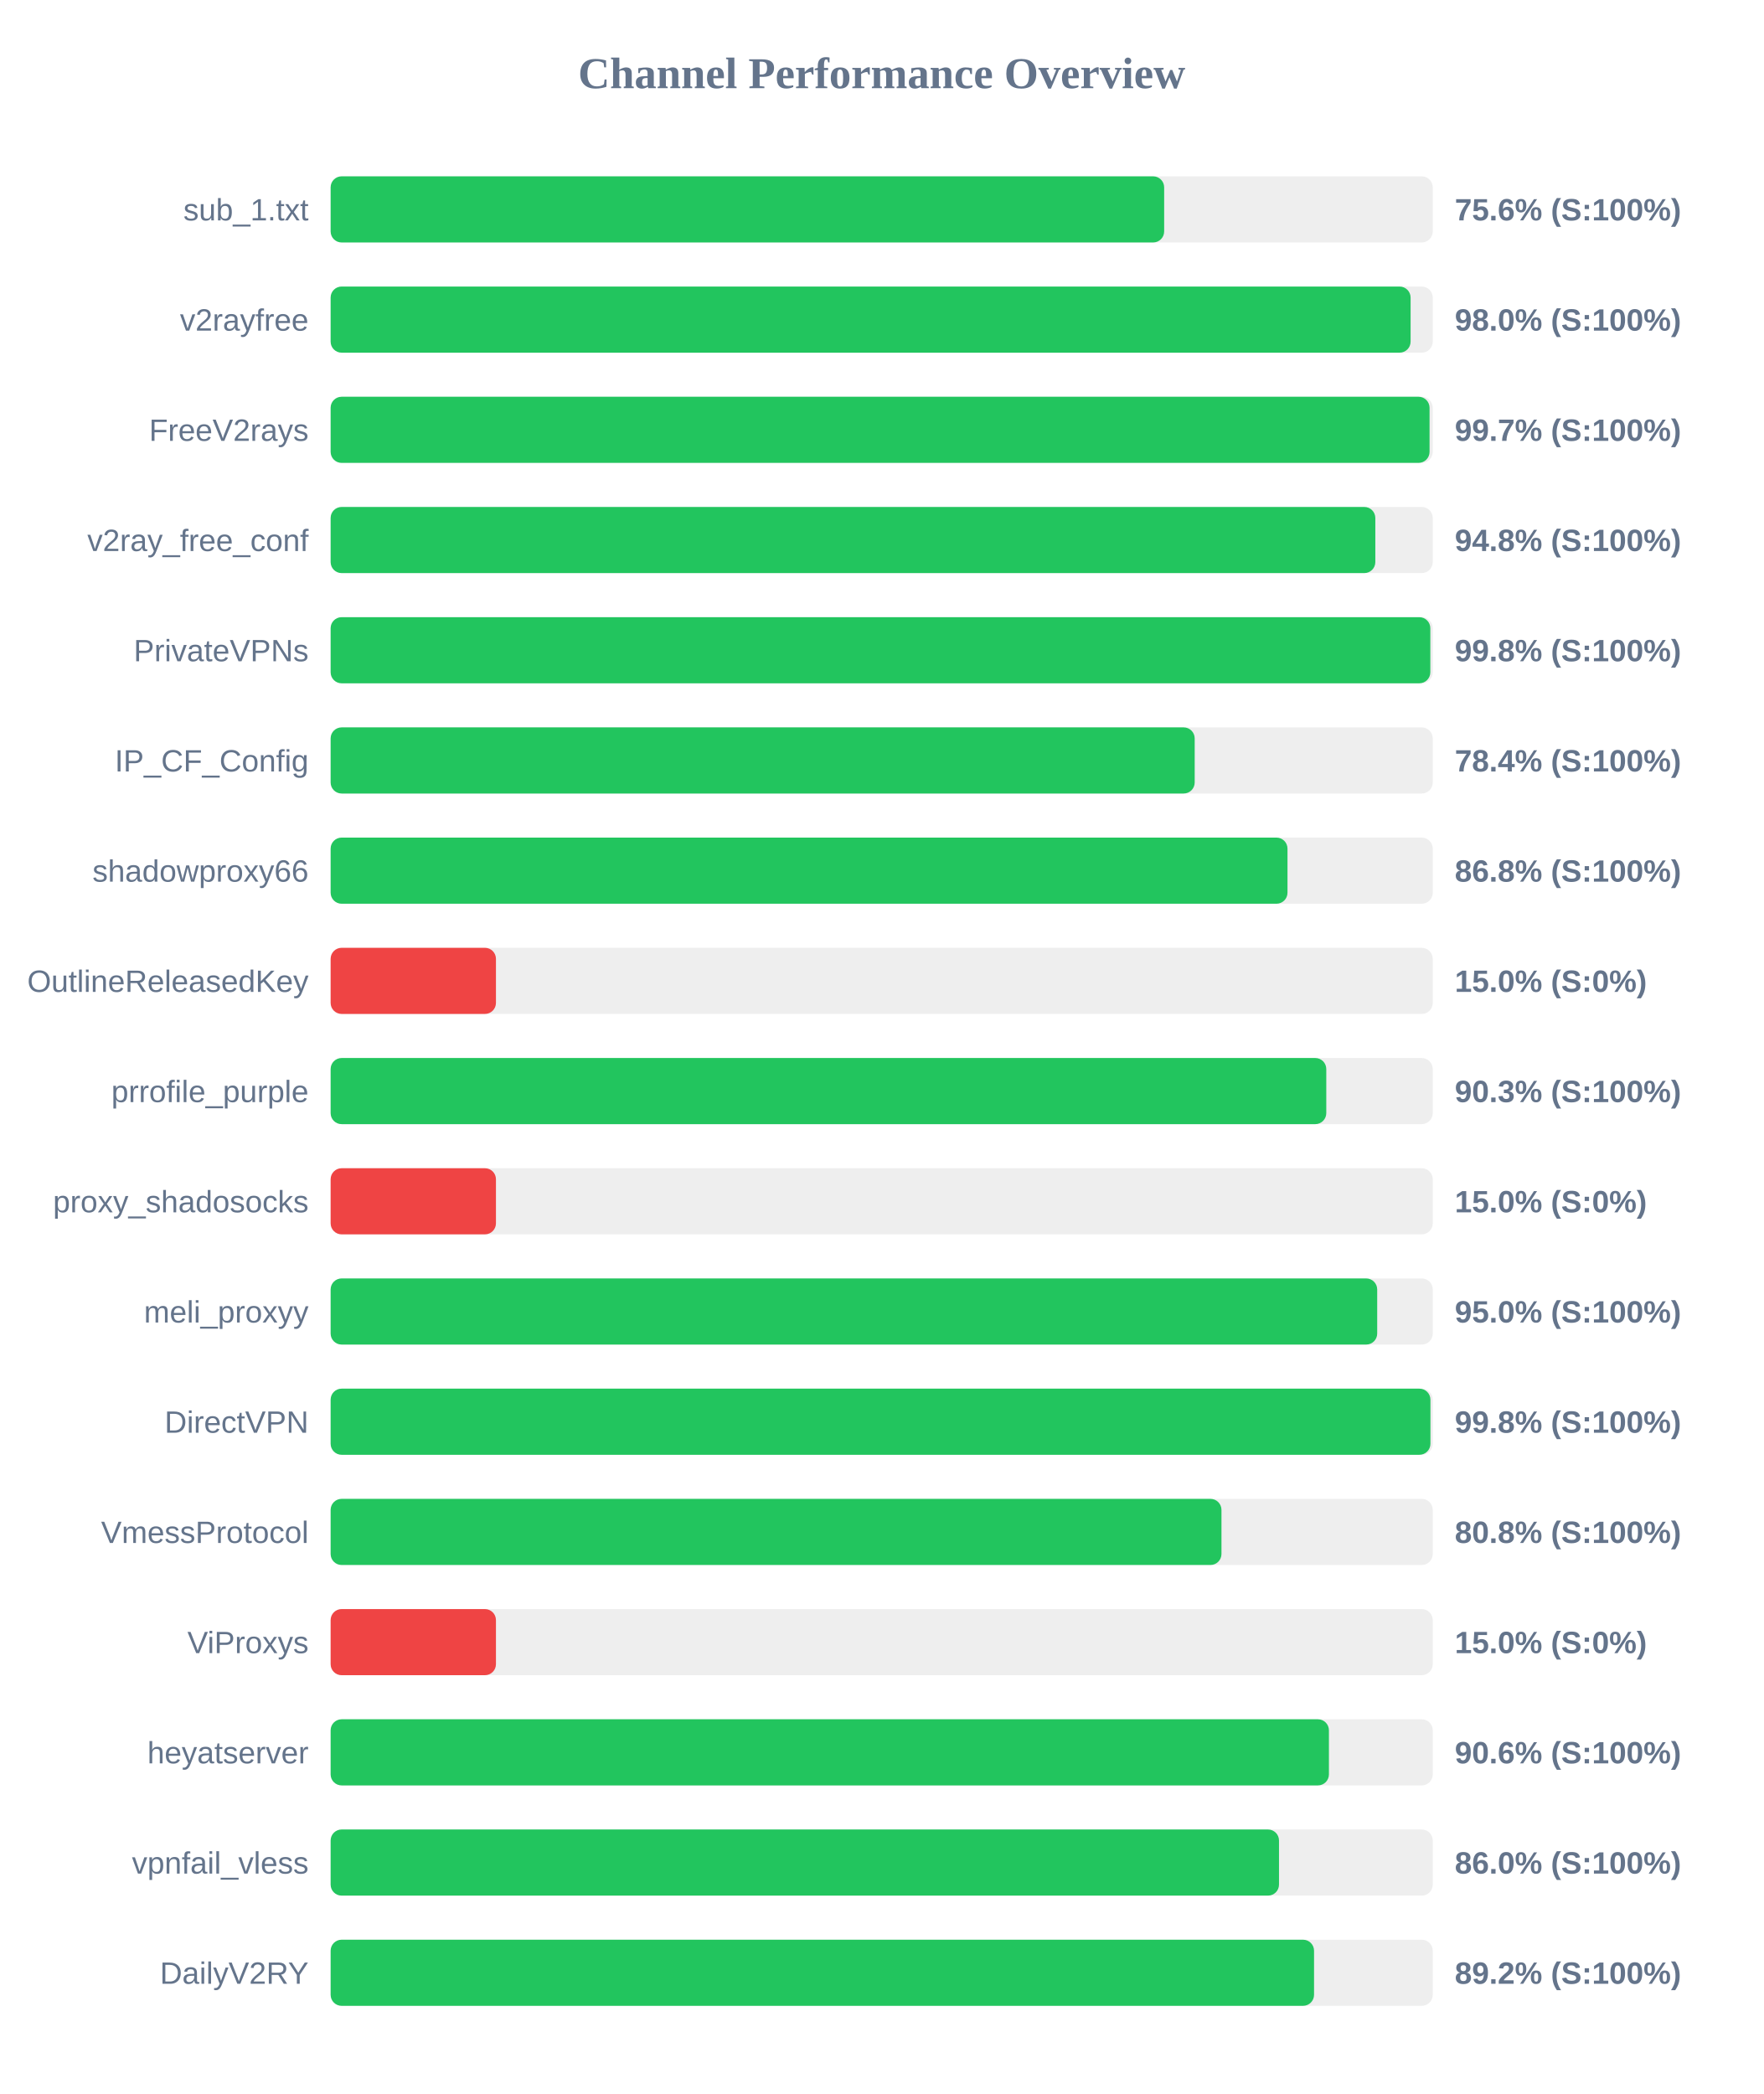
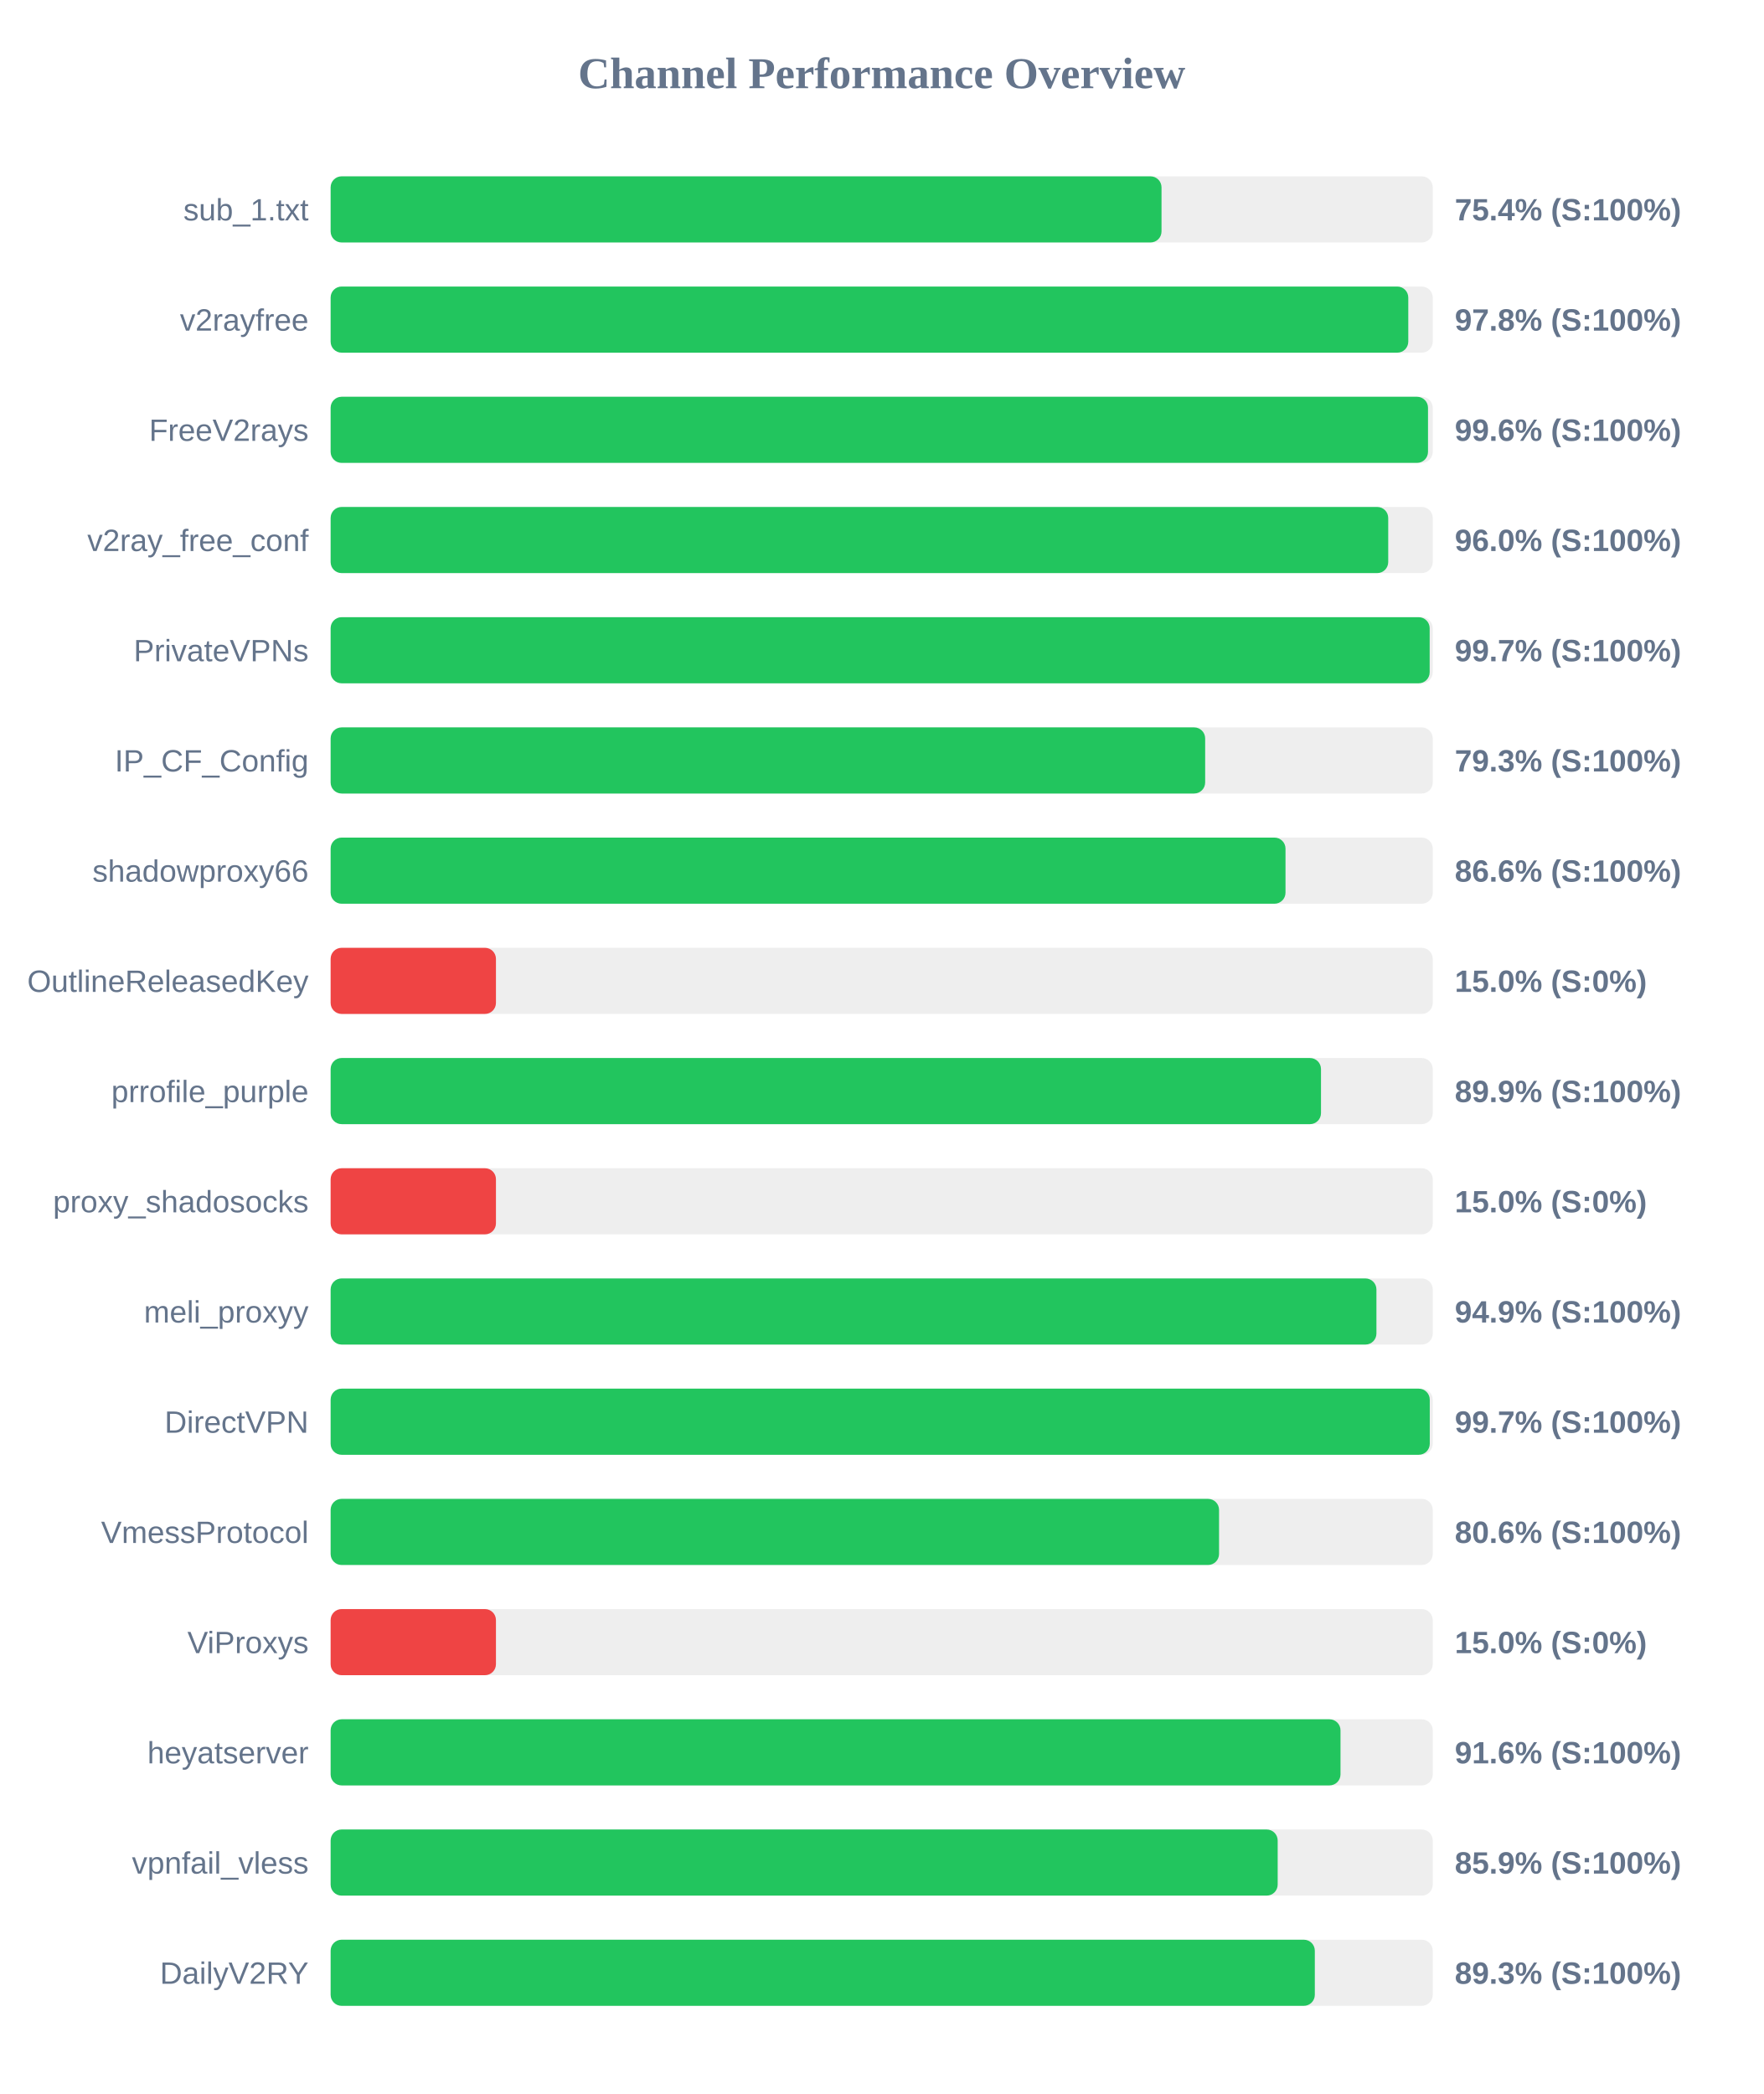
<svg xmlns="http://www.w3.org/2000/svg" width="800" height="950" version="1.1">
  <style>
        .row { font: 14px Arial; fill: #64748b; }
        .score { font: bold 14px Arial; fill: #64748b; }
    </style>
  <text x="400" y="40" text-anchor="middle" font-size="20px" font-weight="bold" fill="#64748b">Channel Performance Overview</text>
  <rect x="150" y="80" width="500" height="30" fill="#eee" rx="5" />
-   <rect x="150" y="80" width="378.15" height="30" fill="#22c55e" rx="5" />
+   <rect x="150" y="80" width="376.95" height="30" fill="#22c55e" rx="5" />
  <text x="140" y="100" text-anchor="end" class="row">sub_1.txt</text>
-   <text x="660" y="100" text-anchor="start" class="score">75.6% (S:100%)</text>
+   <text x="660" y="100" text-anchor="start" class="score">75.4% (S:100%)</text>
  <rect x="150" y="130" width="500" height="30" fill="#eee" rx="5" />
-   <rect x="150" y="130" width="489.95" height="30" fill="#22c55e" rx="5" />
+   <rect x="150" y="130" width="488.9" height="30" fill="#22c55e" rx="5" />
  <text x="140" y="150" text-anchor="end" class="row">v2rayfree</text>
-   <text x="660" y="150" text-anchor="start" class="score">98.0% (S:100%)</text>
+   <text x="660" y="150" text-anchor="start" class="score">97.8% (S:100%)</text>
  <rect x="150" y="180" width="500" height="30" fill="#eee" rx="5" />
-   <rect x="150" y="180" width="498.55" height="30" fill="#22c55e" rx="5" />
+   <rect x="150" y="180" width="497.85" height="30" fill="#22c55e" rx="5" />
  <text x="140" y="200" text-anchor="end" class="row">FreeV2rays</text>
-   <text x="660" y="200" text-anchor="start" class="score">99.7% (S:100%)</text>
+   <text x="660" y="200" text-anchor="start" class="score">99.6% (S:100%)</text>
  <rect x="150" y="230" width="500" height="30" fill="#eee" rx="5" />
-   <rect x="150" y="230" width="473.95" height="30" fill="#22c55e" rx="5" />
+   <rect x="150" y="230" width="479.8" height="30" fill="#22c55e" rx="5" />
  <text x="140" y="250" text-anchor="end" class="row">v2ray_free_conf</text>
-   <text x="660" y="250" text-anchor="start" class="score">94.8% (S:100%)</text>
+   <text x="660" y="250" text-anchor="start" class="score">96.0% (S:100%)</text>
  <rect x="150" y="280" width="500" height="30" fill="#eee" rx="5" />
-   <rect x="150" y="280" width="498.9" height="30" fill="#22c55e" rx="5" />
+   <rect x="150" y="280" width="498.6" height="30" fill="#22c55e" rx="5" />
  <text x="140" y="300" text-anchor="end" class="row">PrivateVPNs</text>
-   <text x="660" y="300" text-anchor="start" class="score">99.8% (S:100%)</text>
+   <text x="660" y="300" text-anchor="start" class="score">99.7% (S:100%)</text>
  <rect x="150" y="330" width="500" height="30" fill="#eee" rx="5" />
-   <rect x="150" y="330" width="392.0" height="30" fill="#22c55e" rx="5" />
+   <rect x="150" y="330" width="396.75" height="30" fill="#22c55e" rx="5" />
  <text x="140" y="350" text-anchor="end" class="row">IP_CF_Config</text>
-   <text x="660" y="350" text-anchor="start" class="score">78.4% (S:100%)</text>
+   <text x="660" y="350" text-anchor="start" class="score">79.3% (S:100%)</text>
  <rect x="150" y="380" width="500" height="30" fill="#eee" rx="5" />
-   <rect x="150" y="380" width="434.1" height="30" fill="#22c55e" rx="5" />
+   <rect x="150" y="380" width="433.2" height="30" fill="#22c55e" rx="5" />
  <text x="140" y="400" text-anchor="end" class="row">shadowproxy66</text>
-   <text x="660" y="400" text-anchor="start" class="score">86.8% (S:100%)</text>
+   <text x="660" y="400" text-anchor="start" class="score">86.6% (S:100%)</text>
  <rect x="150" y="430" width="500" height="30" fill="#eee" rx="5" />
  <rect x="150" y="430" width="75.0" height="30" fill="#ef4444" rx="5" />
  <text x="140" y="450" text-anchor="end" class="row">OutlineReleasedKey</text>
  <text x="660" y="450" text-anchor="start" class="score">15.0% (S:0%)</text>
  <rect x="150" y="480" width="500" height="30" fill="#eee" rx="5" />
-   <rect x="150" y="480" width="451.7" height="30" fill="#22c55e" rx="5" />
+   <rect x="150" y="480" width="449.3" height="30" fill="#22c55e" rx="5" />
  <text x="140" y="500" text-anchor="end" class="row">prrofile_purple</text>
-   <text x="660" y="500" text-anchor="start" class="score">90.3% (S:100%)</text>
+   <text x="660" y="500" text-anchor="start" class="score">89.9% (S:100%)</text>
  <rect x="150" y="530" width="500" height="30" fill="#eee" rx="5" />
  <rect x="150" y="530" width="75.0" height="30" fill="#ef4444" rx="5" />
  <text x="140" y="550" text-anchor="end" class="row">proxy_shadosocks</text>
  <text x="660" y="550" text-anchor="start" class="score">15.0% (S:0%)</text>
  <rect x="150" y="580" width="500" height="30" fill="#eee" rx="5" />
-   <rect x="150" y="580" width="474.8" height="30" fill="#22c55e" rx="5" />
+   <rect x="150" y="580" width="474.45" height="30" fill="#22c55e" rx="5" />
  <text x="140" y="600" text-anchor="end" class="row">meli_proxyy</text>
-   <text x="660" y="600" text-anchor="start" class="score">95.0% (S:100%)</text>
+   <text x="660" y="600" text-anchor="start" class="score">94.9% (S:100%)</text>
  <rect x="150" y="630" width="500" height="30" fill="#eee" rx="5" />
-   <rect x="150" y="630" width="498.95" height="30" fill="#22c55e" rx="5" />
+   <rect x="150" y="630" width="498.65" height="30" fill="#22c55e" rx="5" />
  <text x="140" y="650" text-anchor="end" class="row">DirectVPN</text>
-   <text x="660" y="650" text-anchor="start" class="score">99.8% (S:100%)</text>
+   <text x="660" y="650" text-anchor="start" class="score">99.7% (S:100%)</text>
  <rect x="150" y="680" width="500" height="30" fill="#eee" rx="5" />
-   <rect x="150" y="680" width="404.15" height="30" fill="#22c55e" rx="5" />
+   <rect x="150" y="680" width="403.05" height="30" fill="#22c55e" rx="5" />
  <text x="140" y="700" text-anchor="end" class="row">VmessProtocol</text>
-   <text x="660" y="700" text-anchor="start" class="score">80.8% (S:100%)</text>
+   <text x="660" y="700" text-anchor="start" class="score">80.6% (S:100%)</text>
  <rect x="150" y="730" width="500" height="30" fill="#eee" rx="5" />
  <rect x="150" y="730" width="75.0" height="30" fill="#ef4444" rx="5" />
  <text x="140" y="750" text-anchor="end" class="row">ViProxys</text>
  <text x="660" y="750" text-anchor="start" class="score">15.0% (S:0%)</text>
  <rect x="150" y="780" width="500" height="30" fill="#eee" rx="5" />
-   <rect x="150" y="780" width="452.9" height="30" fill="#22c55e" rx="5" />
+   <rect x="150" y="780" width="458.15" height="30" fill="#22c55e" rx="5" />
  <text x="140" y="800" text-anchor="end" class="row">heyatserver</text>
-   <text x="660" y="800" text-anchor="start" class="score">90.6% (S:100%)</text>
+   <text x="660" y="800" text-anchor="start" class="score">91.6% (S:100%)</text>
  <rect x="150" y="830" width="500" height="30" fill="#eee" rx="5" />
-   <rect x="150" y="830" width="430.25" height="30" fill="#22c55e" rx="5" />
+   <rect x="150" y="830" width="429.65" height="30" fill="#22c55e" rx="5" />
  <text x="140" y="850" text-anchor="end" class="row">vpnfail_vless</text>
-   <text x="660" y="850" text-anchor="start" class="score">86.0% (S:100%)</text>
+   <text x="660" y="850" text-anchor="start" class="score">85.9% (S:100%)</text>
  <rect x="150" y="880" width="500" height="30" fill="#eee" rx="5" />
-   <rect x="150" y="880" width="446.15" height="30" fill="#22c55e" rx="5" />
+   <rect x="150" y="880" width="446.5" height="30" fill="#22c55e" rx="5" />
  <text x="140" y="900" text-anchor="end" class="row">DailyV2RY</text>
-   <text x="660" y="900" text-anchor="start" class="score">89.2% (S:100%)</text>
+   <text x="660" y="900" text-anchor="start" class="score">89.3% (S:100%)</text>
</svg>
